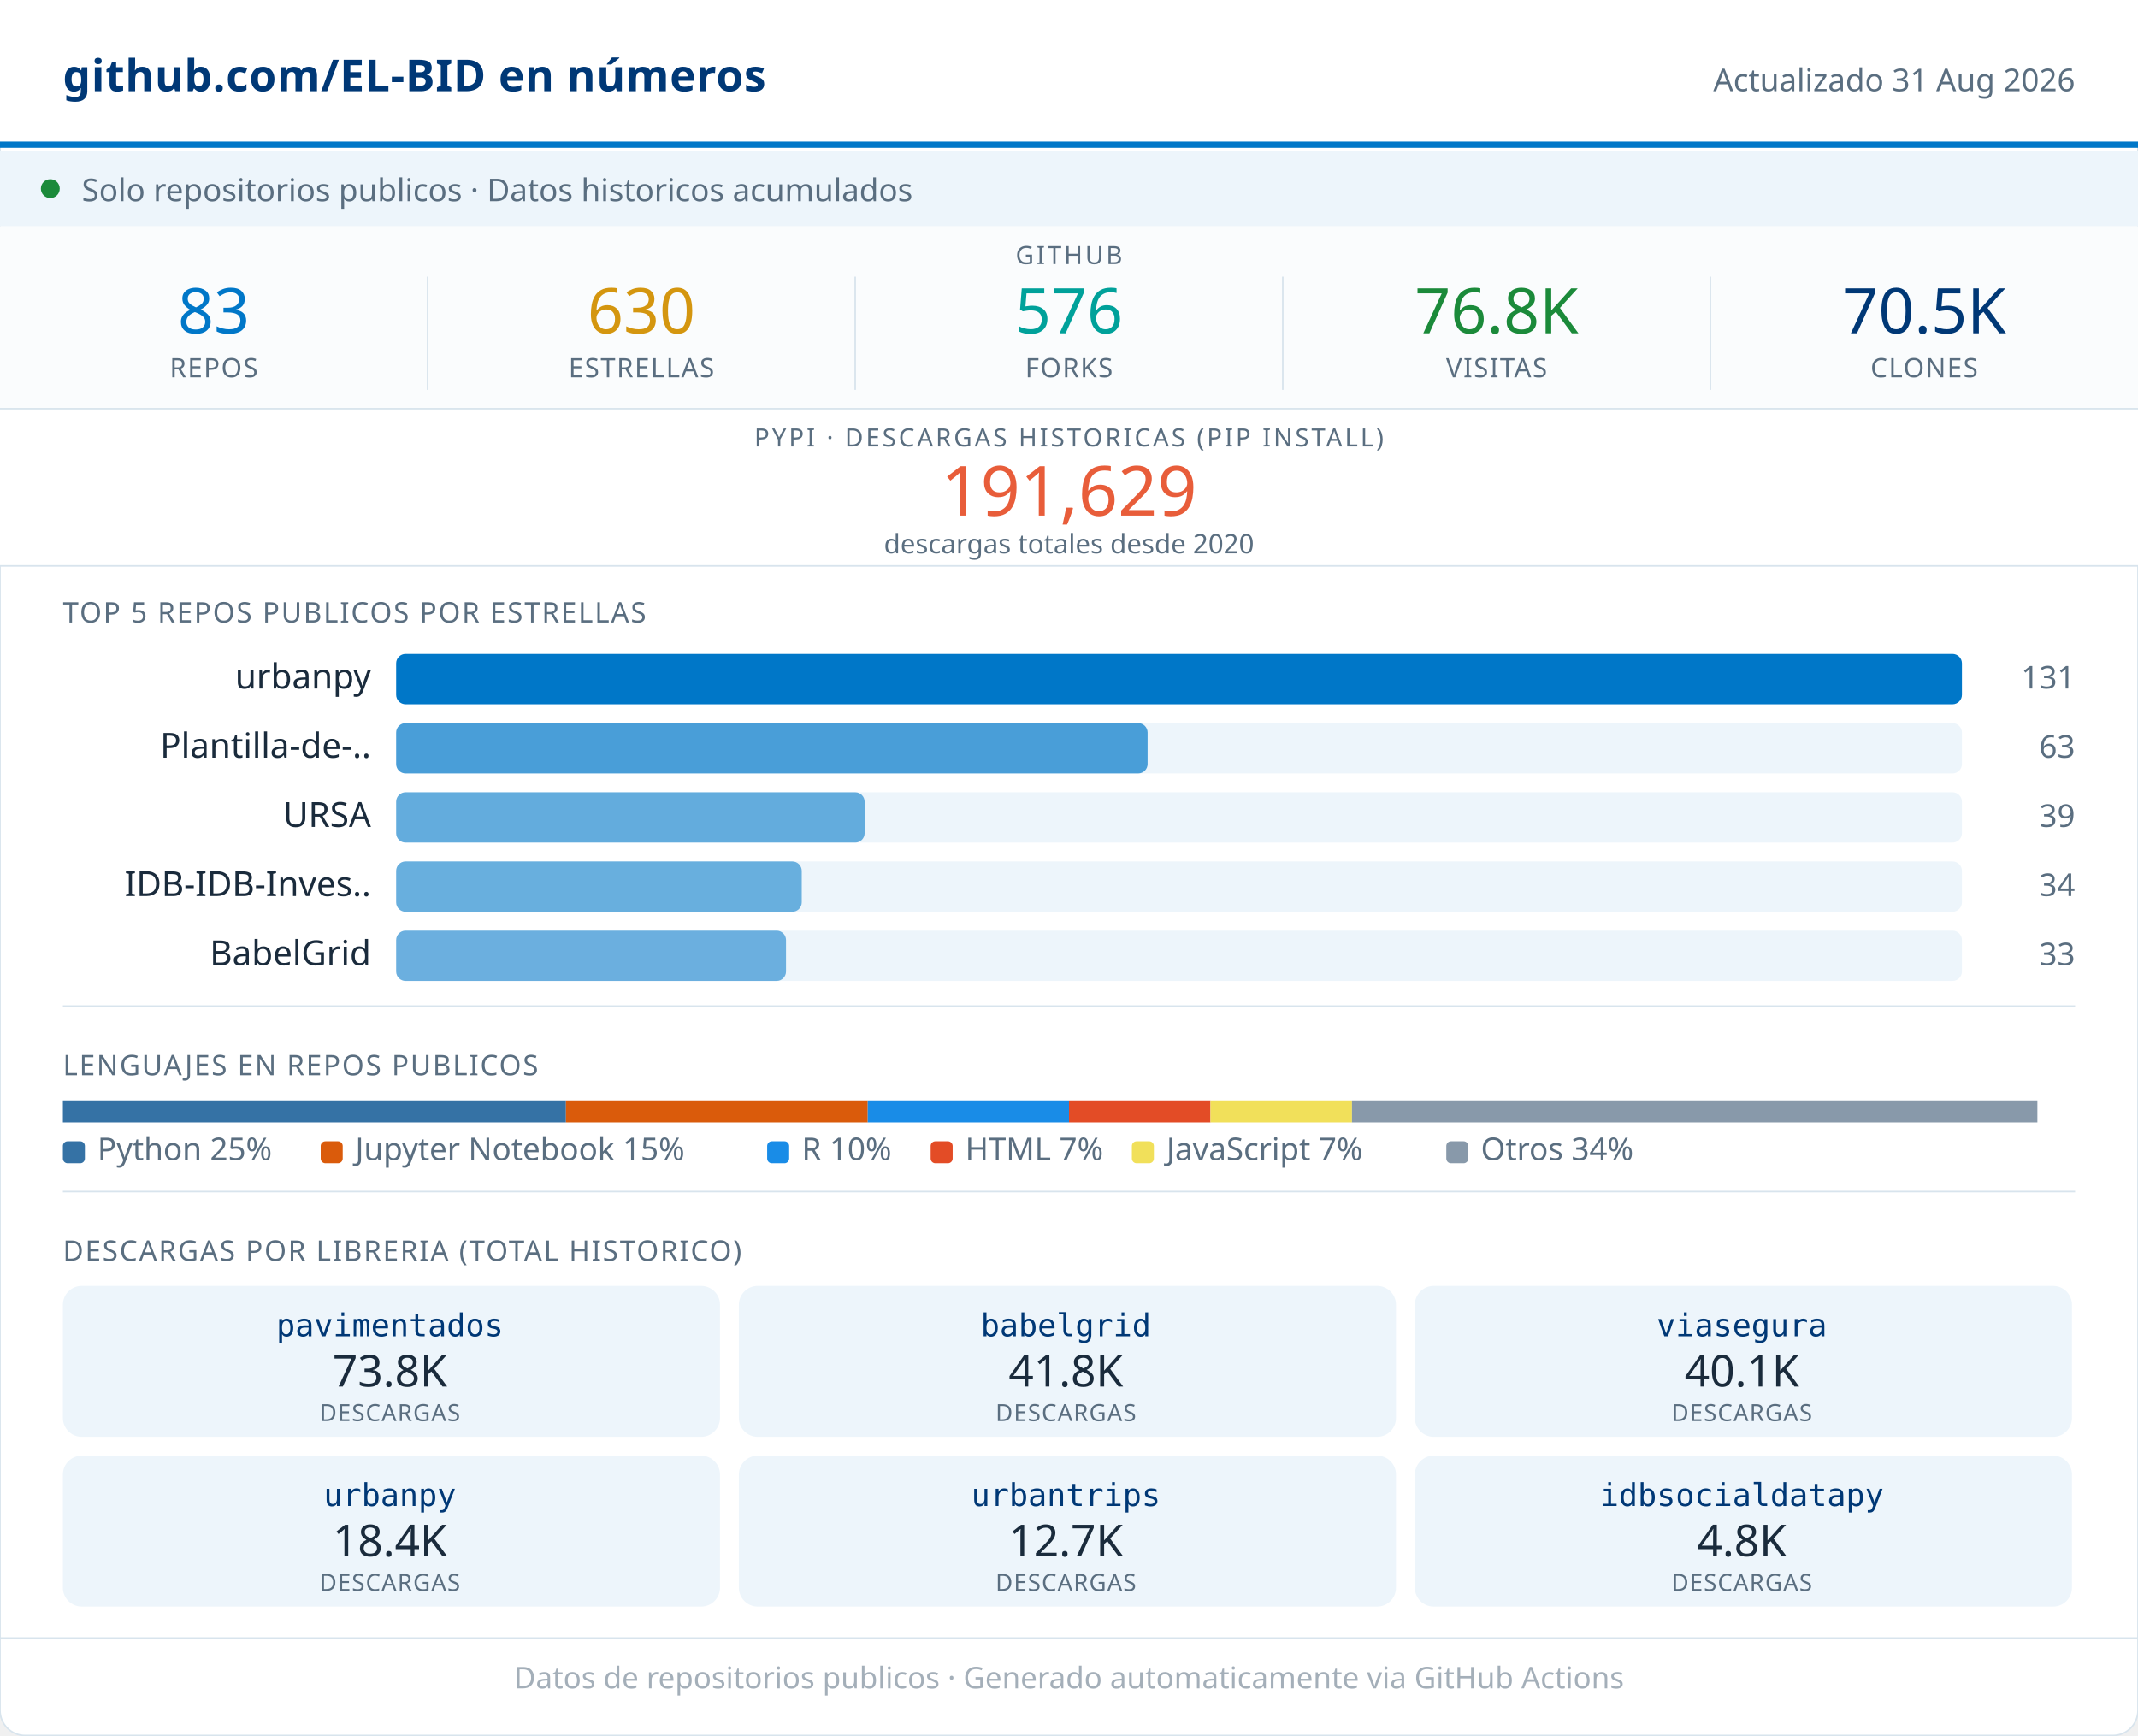
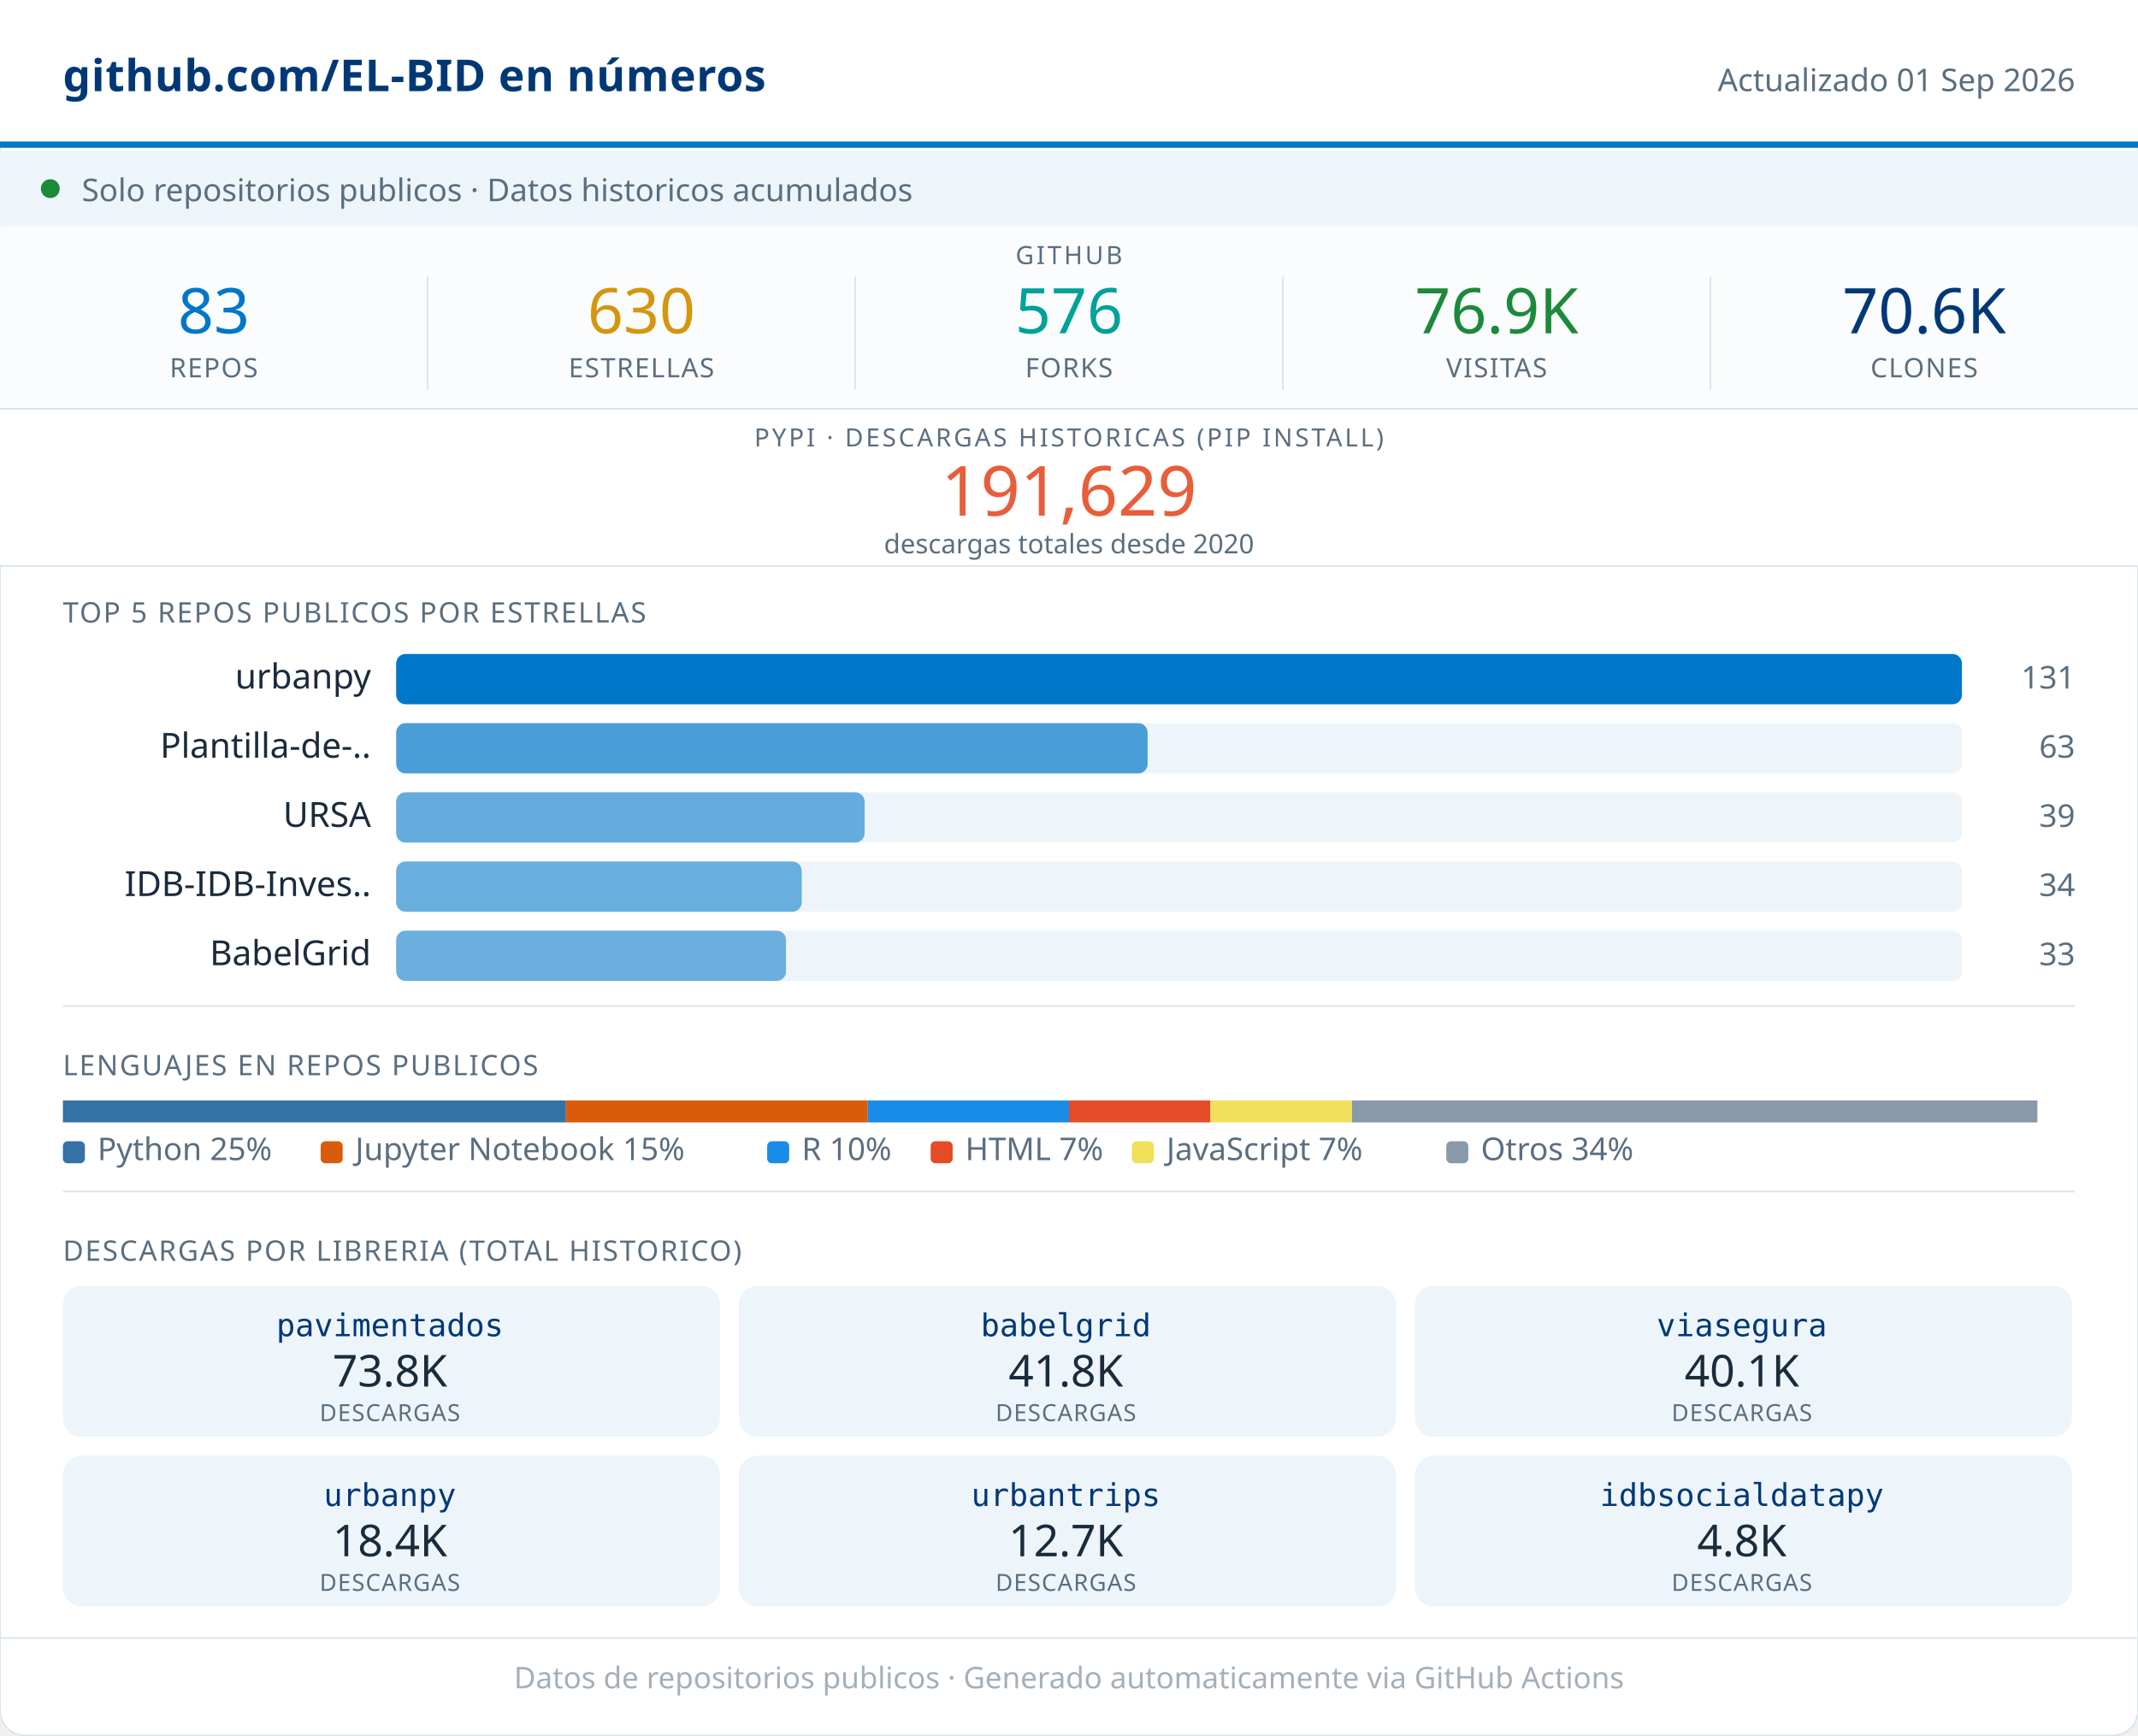
<svg xmlns="http://www.w3.org/2000/svg" width="680" viewBox="0 0 680 552" role="img">
  <rect width="680" height="552" rx="8" fill="#FFFFFF" stroke="#D8E4ED" stroke-width="0.5" />
  <rect x="0" y="0" width="680" height="46" fill="#FFFFFF" />
  <line x1="0" y1="46" x2="680" y2="46" stroke="#0077C8" stroke-width="2" />
  <text x="20" y="29" font-family="system-ui,sans-serif" font-size="14" font-weight="600" fill="#003876" letter-spacing="0.2">github.com/EL-BID en números</text>
-   <text x="660" y="29" font-family="system-ui,sans-serif" font-size="10" fill="#5A6E80" text-anchor="end">Actualizado 31 Aug 2026</text>
+   <text x="660" y="29" font-family="system-ui,sans-serif" font-size="10" fill="#5A6E80" text-anchor="end">Actualizado 01 Sep 2026</text>
  <rect x="0" y="48" width="680" height="24" fill="#EDF5FB" />
  <circle cx="16" cy="60" r="3" fill="#1B8A3A" />
  <text x="26" y="64" font-family="system-ui,sans-serif" font-size="10" fill="#5A6E80">Solo repositorios publicos · Datos historicos acumulados</text>
  <rect x="0" y="72" width="680" height="58" fill="#FAFCFD" />
  <text x="340" y="84" font-family="system-ui,sans-serif" font-size="8" fill="#5A6E80" text-anchor="middle" letter-spacing="0.8" font-weight="500">GITHUB</text>
  <text x="68" y="106" font-family="system-ui,sans-serif" font-size="20" font-weight="500" fill="#0077C8" text-anchor="middle">83</text>
  <text x="68" y="120" font-family="system-ui,sans-serif" font-size="8.5" fill="#5A6E80" text-anchor="middle" letter-spacing="0.4" font-weight="500">REPOS</text>
  <line x1="136" y1="88" x2="136" y2="124" stroke="#D8E4ED" stroke-width="0.5" />
  <text x="204" y="106" font-family="system-ui,sans-serif" font-size="20" font-weight="500" fill="#D4960F" text-anchor="middle">630</text>
  <text x="204" y="120" font-family="system-ui,sans-serif" font-size="8.5" fill="#5A6E80" text-anchor="middle" letter-spacing="0.4" font-weight="500">ESTRELLAS</text>
  <line x1="272" y1="88" x2="272" y2="124" stroke="#D8E4ED" stroke-width="0.5" />
  <text x="340" y="106" font-family="system-ui,sans-serif" font-size="20" font-weight="500" fill="#00A19A" text-anchor="middle">576</text>
  <text x="340" y="120" font-family="system-ui,sans-serif" font-size="8.5" fill="#5A6E80" text-anchor="middle" letter-spacing="0.4" font-weight="500">FORKS</text>
  <line x1="408" y1="88" x2="408" y2="124" stroke="#D8E4ED" stroke-width="0.5" />
-   <text x="476" y="106" font-family="system-ui,sans-serif" font-size="20" font-weight="500" fill="#1B8A3A" text-anchor="middle">76.8K</text>
+   <text x="476" y="106" font-family="system-ui,sans-serif" font-size="20" font-weight="500" fill="#1B8A3A" text-anchor="middle">76.9K</text>
  <text x="476" y="120" font-family="system-ui,sans-serif" font-size="8.5" fill="#5A6E80" text-anchor="middle" letter-spacing="0.4" font-weight="500">VISITAS</text>
  <line x1="544" y1="88" x2="544" y2="124" stroke="#D8E4ED" stroke-width="0.5" />
-   <text x="612" y="106" font-family="system-ui,sans-serif" font-size="20" font-weight="500" fill="#003876" text-anchor="middle">70.5K</text>
+   <text x="612" y="106" font-family="system-ui,sans-serif" font-size="20" font-weight="500" fill="#003876" text-anchor="middle">70.6K</text>
  <text x="612" y="120" font-family="system-ui,sans-serif" font-size="8.5" fill="#5A6E80" text-anchor="middle" letter-spacing="0.4" font-weight="500">CLONES</text>
  <rect x="0" y="130" width="680" height="50" fill="#FFFFFF" />
  <line x1="0" y1="130" x2="680" y2="130" stroke="#D8E4ED" stroke-width="0.5" />
  <text x="340" y="142" font-family="system-ui,sans-serif" font-size="8" fill="#5A6E80" text-anchor="middle" letter-spacing="0.8" font-weight="500">PYPI · DESCARGAS HISTORICAS (PIP INSTALL)</text>
  <text x="340" y="164" font-family="system-ui,sans-serif" font-size="22" font-weight="500" fill="#E85D3A" text-anchor="middle">191,629</text>
  <text x="340" y="176" font-family="system-ui,sans-serif" font-size="8.5" fill="#5A6E80" text-anchor="middle">descargas totales desde 2020</text>
  <line x1="0" y1="180" x2="680" y2="180" stroke="#D8E4ED" stroke-width="0.5" />
  <text x="20" y="198" font-family="system-ui,sans-serif" font-size="9" fill="#5A6E80" letter-spacing="0.5" font-weight="500">TOP 5 REPOS PUBLICOS POR ESTRELLAS</text>
  <text x="118" y="219" font-family="system-ui,sans-serif" font-size="11" fill="#1A2B3C" text-anchor="end">urbanpy</text>
  <rect x="126" y="208" width="498" height="16" rx="3" fill="#EDF5FB" />
  <rect x="126" y="208" width="498" height="16" rx="3" fill="#0077C8" opacity="1.00" />
  <text x="660" y="219" font-family="system-ui,sans-serif" font-size="10" fill="#5A6E80" text-anchor="end" font-weight="500">131</text>
  <text x="118" y="241" font-family="system-ui,sans-serif" font-size="11" fill="#1A2B3C" text-anchor="end">Plantilla-de-..</text>
  <rect x="126" y="230" width="498" height="16" rx="3" fill="#EDF5FB" />
  <rect x="126" y="230" width="239" height="16" rx="3" fill="#0077C8" opacity="0.69" />
  <text x="660" y="241" font-family="system-ui,sans-serif" font-size="10" fill="#5A6E80" text-anchor="end" font-weight="500">63</text>
  <text x="118" y="263" font-family="system-ui,sans-serif" font-size="11" fill="#1A2B3C" text-anchor="end">URSA</text>
  <rect x="126" y="252" width="498" height="16" rx="3" fill="#EDF5FB" />
  <rect x="126" y="252" width="149" height="16" rx="3" fill="#0077C8" opacity="0.58" />
  <text x="660" y="263" font-family="system-ui,sans-serif" font-size="10" fill="#5A6E80" text-anchor="end" font-weight="500">39</text>
  <text x="118" y="285" font-family="system-ui,sans-serif" font-size="11" fill="#1A2B3C" text-anchor="end">IDB-IDB-Inves..</text>
  <rect x="126" y="274" width="498" height="16" rx="3" fill="#EDF5FB" />
  <rect x="126" y="274" width="129" height="16" rx="3" fill="#0077C8" opacity="0.56" />
  <text x="660" y="285" font-family="system-ui,sans-serif" font-size="10" fill="#5A6E80" text-anchor="end" font-weight="500">34</text>
  <text x="118" y="307" font-family="system-ui,sans-serif" font-size="11" fill="#1A2B3C" text-anchor="end">BabelGrid</text>
  <rect x="126" y="296" width="498" height="16" rx="3" fill="#EDF5FB" />
  <rect x="126" y="296" width="124" height="16" rx="3" fill="#0077C8" opacity="0.55" />
  <text x="660" y="307" font-family="system-ui,sans-serif" font-size="10" fill="#5A6E80" text-anchor="end" font-weight="500">33</text>
  <line x1="20" y1="320" x2="660" y2="320" stroke="#D8E4ED" stroke-width="0.5" />
  <text x="20" y="342" font-family="system-ui,sans-serif" font-size="9" fill="#5A6E80" letter-spacing="0.5" font-weight="500">LENGUAJES EN REPOS PUBLICOS</text>
  <rect x="20" y="350" width="160" height="7" fill="#3572A5" />
  <rect x="180" y="350" width="96" height="7" fill="#DA5B0B" />
  <rect x="276" y="350" width="64" height="7" fill="#198CE7" />
  <rect x="340" y="350" width="45" height="7" fill="#e34c26" />
  <rect x="385" y="350" width="45" height="7" fill="#f1e05a" />
  <rect x="430" y="350" width="218" height="7" fill="#8899AA" />
  <rect x="20" y="363" width="7" height="7" rx="1.5" fill="#3572A5" />
  <text x="31" y="369" font-family="system-ui,sans-serif" font-size="10" fill="#5A6E80">Python 25%</text>
  <rect x="102" y="363" width="7" height="7" rx="1.5" fill="#DA5B0B" />
  <text x="113" y="369" font-family="system-ui,sans-serif" font-size="10" fill="#5A6E80">Jupyter Notebook 15%</text>
  <rect x="244" y="363" width="7" height="7" rx="1.5" fill="#198CE7" />
  <text x="255" y="369" font-family="system-ui,sans-serif" font-size="10" fill="#5A6E80">R 10%</text>
  <rect x="296" y="363" width="7" height="7" rx="1.5" fill="#e34c26" />
  <text x="307" y="369" font-family="system-ui,sans-serif" font-size="10" fill="#5A6E80">HTML 7%</text>
  <rect x="360" y="363" width="7" height="7" rx="1.5" fill="#f1e05a" />
  <text x="371" y="369" font-family="system-ui,sans-serif" font-size="10" fill="#5A6E80">JavaScript 7%</text>
  <rect x="460" y="363" width="7" height="7" rx="1.5" fill="#8899AA" />
  <text x="471" y="369" font-family="system-ui,sans-serif" font-size="10" fill="#5A6E80">Otros 34%</text>
  <line x1="20" y1="379" x2="660" y2="379" stroke="#D8E4ED" stroke-width="0.5" />
  <text x="20" y="401" font-family="system-ui,sans-serif" font-size="9" fill="#5A6E80" letter-spacing="0.5" font-weight="500">DESCARGAS POR LIBRERIA (TOTAL HISTORICO)</text>
  <rect x="20" y="409" width="209" height="48" rx="6" fill="#EDF5FB" />
  <text x="124" y="425" font-family="monospace" font-size="10" font-weight="500" fill="#003876" text-anchor="middle">pavimentados</text>
  <text x="124" y="441" font-family="system-ui,sans-serif" font-size="14" font-weight="500" fill="#1A2B3C" text-anchor="middle">73.8K</text>
  <text x="124" y="452" font-family="system-ui,sans-serif" font-size="7.5" fill="#5A6E80" text-anchor="middle" letter-spacing="0.3">DESCARGAS</text>
  <rect x="235" y="409" width="209" height="48" rx="6" fill="#EDF5FB" />
  <text x="339" y="425" font-family="monospace" font-size="10" font-weight="500" fill="#003876" text-anchor="middle">babelgrid</text>
  <text x="339" y="441" font-family="system-ui,sans-serif" font-size="14" font-weight="500" fill="#1A2B3C" text-anchor="middle">41.8K</text>
  <text x="339" y="452" font-family="system-ui,sans-serif" font-size="7.5" fill="#5A6E80" text-anchor="middle" letter-spacing="0.3">DESCARGAS</text>
  <rect x="450" y="409" width="209" height="48" rx="6" fill="#EDF5FB" />
  <text x="554" y="425" font-family="monospace" font-size="10" font-weight="500" fill="#003876" text-anchor="middle">viasegura</text>
  <text x="554" y="441" font-family="system-ui,sans-serif" font-size="14" font-weight="500" fill="#1A2B3C" text-anchor="middle">40.1K</text>
  <text x="554" y="452" font-family="system-ui,sans-serif" font-size="7.5" fill="#5A6E80" text-anchor="middle" letter-spacing="0.3">DESCARGAS</text>
  <rect x="20" y="463" width="209" height="48" rx="6" fill="#EDF5FB" />
  <text x="124" y="479" font-family="monospace" font-size="10" font-weight="500" fill="#003876" text-anchor="middle">urbanpy</text>
  <text x="124" y="495" font-family="system-ui,sans-serif" font-size="14" font-weight="500" fill="#1A2B3C" text-anchor="middle">18.4K</text>
  <text x="124" y="506" font-family="system-ui,sans-serif" font-size="7.5" fill="#5A6E80" text-anchor="middle" letter-spacing="0.3">DESCARGAS</text>
  <rect x="235" y="463" width="209" height="48" rx="6" fill="#EDF5FB" />
  <text x="339" y="479" font-family="monospace" font-size="10" font-weight="500" fill="#003876" text-anchor="middle">urbantrips</text>
  <text x="339" y="495" font-family="system-ui,sans-serif" font-size="14" font-weight="500" fill="#1A2B3C" text-anchor="middle">12.7K</text>
  <text x="339" y="506" font-family="system-ui,sans-serif" font-size="7.5" fill="#5A6E80" text-anchor="middle" letter-spacing="0.3">DESCARGAS</text>
  <rect x="450" y="463" width="209" height="48" rx="6" fill="#EDF5FB" />
  <text x="554" y="479" font-family="monospace" font-size="10" font-weight="500" fill="#003876" text-anchor="middle">idbsocialdatapy</text>
  <text x="554" y="495" font-family="system-ui,sans-serif" font-size="14" font-weight="500" fill="#1A2B3C" text-anchor="middle">4.8K</text>
  <text x="554" y="506" font-family="system-ui,sans-serif" font-size="7.5" fill="#5A6E80" text-anchor="middle" letter-spacing="0.3">DESCARGAS</text>
  <line x1="0" y1="521" x2="680" y2="521" stroke="#D8E4ED" stroke-width="0.5" />
  <text x="340" y="537" font-family="system-ui,sans-serif" font-size="9.5" fill="#5A6E80" text-anchor="middle" opacity="0.55">Datos de repositorios publicos · Generado automaticamente via GitHub Actions</text>
</svg>
